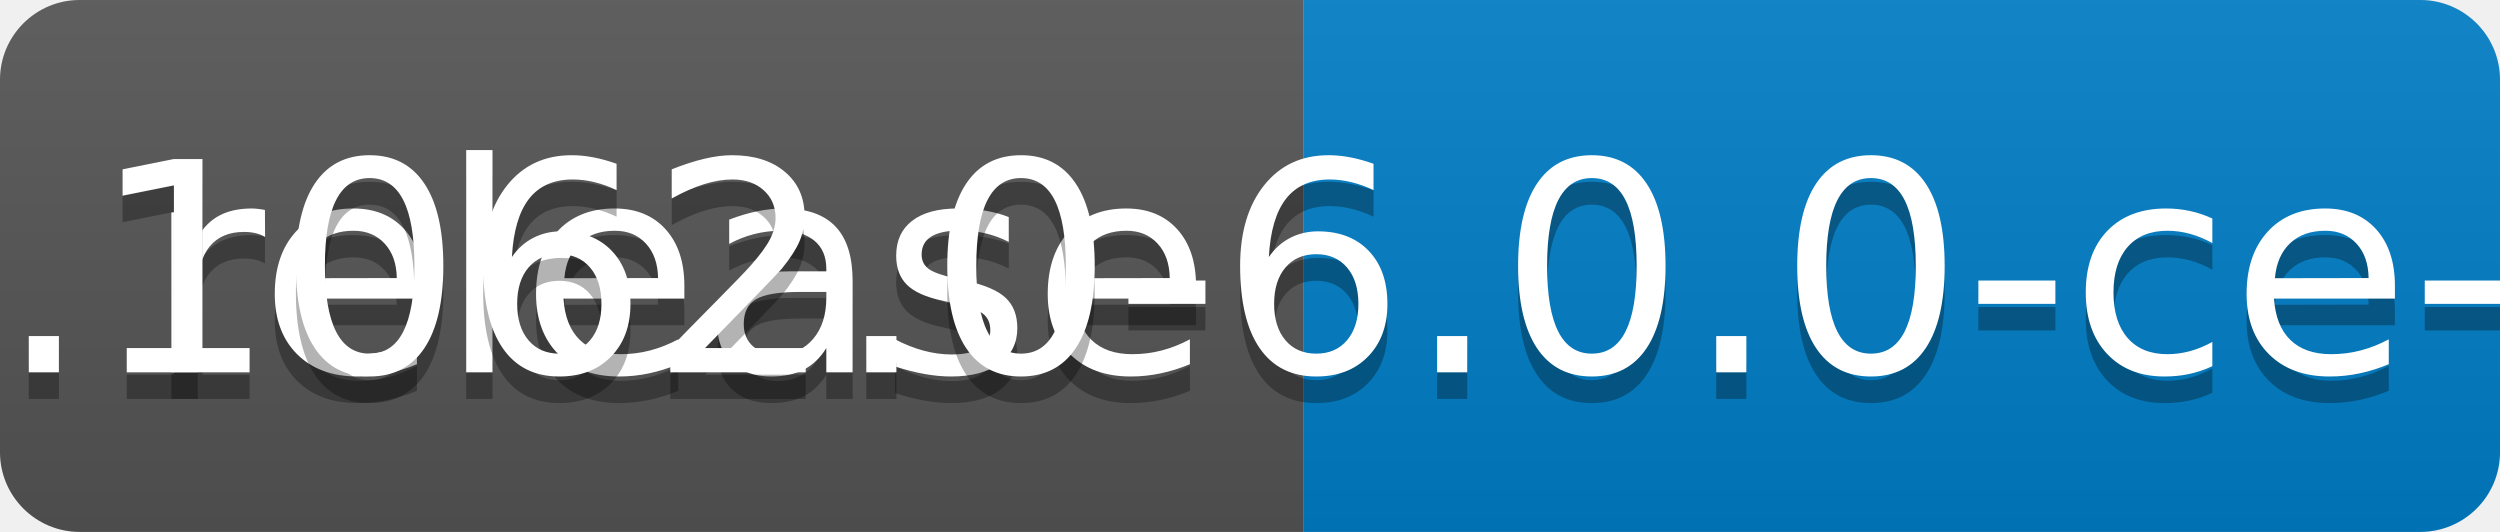
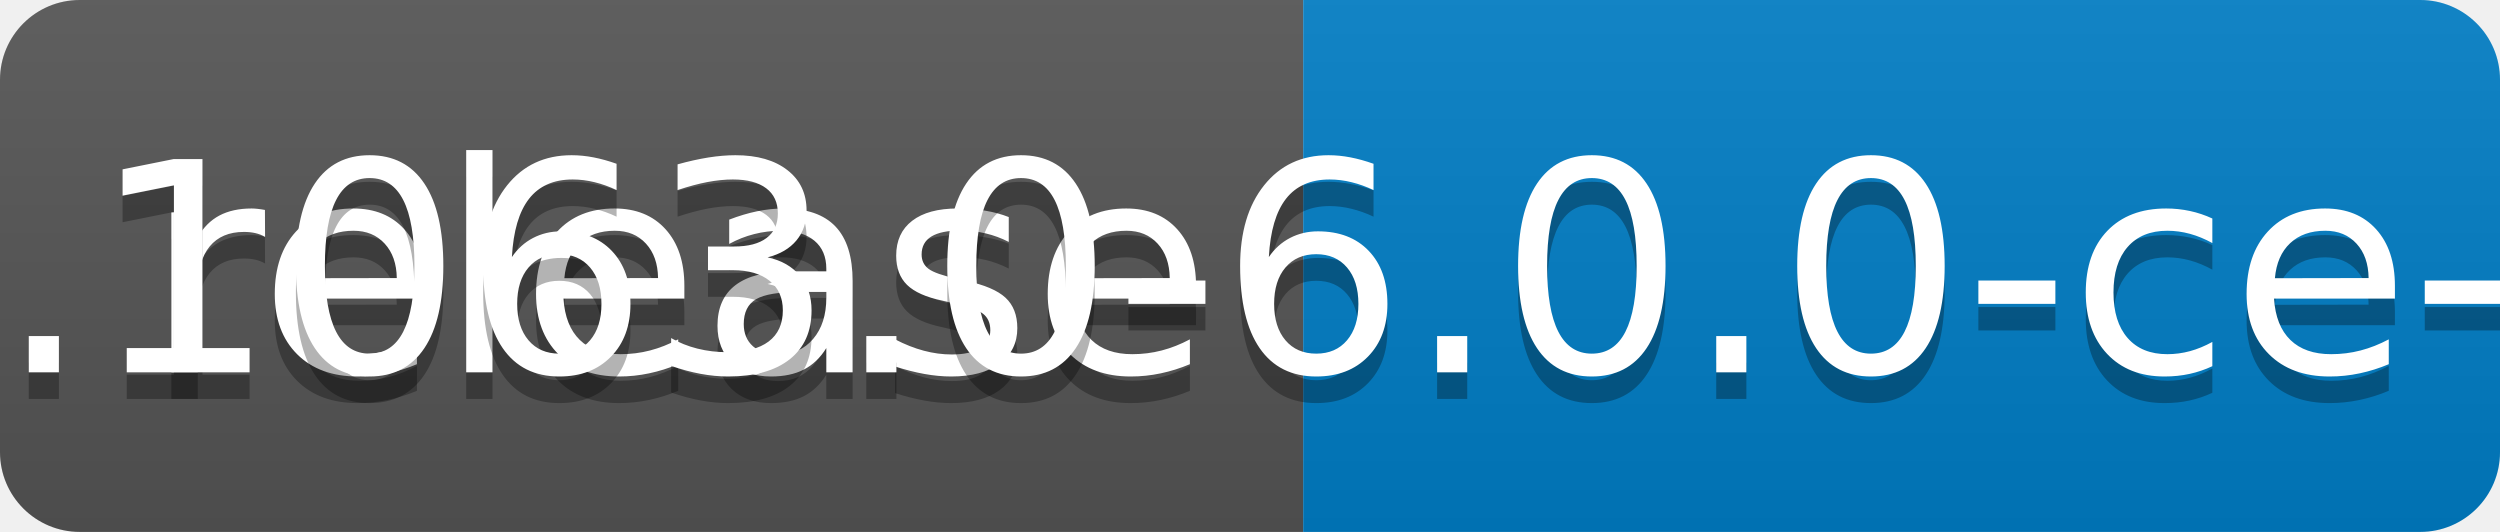
<svg xmlns="http://www.w3.org/2000/svg" width="94" height="20">
  <linearGradient id="b" x2="0" y2="100%">
    <stop offset="0" stop-color="#bbb" stop-opacity=".1" />
    <stop offset="1" stop-opacity=".1" />
  </linearGradient>
  <clipPath id="a">
    <rect width="94" height="20" rx="3" fill="#fff" />
  </clipPath>
  <g clip-path="url(#a)">
    <path fill="#555" d="M0 0h49v20H0z" />
    <path fill="#007ec6" d="M49 0h45v20H49z" />
    <path fill="url(#b)" d="M0 0h94v20H0z" />
  </g>
  <g fill="#fff" text-anchor="middle" font-family="DejaVu Sans,Verdana,Geneva,sans-serif" font-size="110">
    <text x="255" y="150" fill="#010101" fill-opacity=".3" transform="scale(.1)" textLength="390">release</text>
    <text x="255" y="140" transform="scale(.1)" textLength="390">release</text>
-     <text x="705" y="150" fill="#010101" fill-opacity=".3" transform="scale(.1)" textLength="350">v0.1062.0-6.0.0-ce-SNAPSHOT</text>
-     <text x="705" y="140" transform="scale(.1)" textLength="350">v0.1062.0-6.0.0-ce-SNAPSHOT</text>
+     <text x="705" y="150" fill="#010101" fill-opacity=".3" transform="scale(.1)" textLength="350">v0.1063.0-6.0.0-ce-SNAPSHOT</text>
+     <text x="705" y="140" transform="scale(.1)" textLength="350">v0.1063.0-6.0.0-ce-SNAPSHOT</text>
  </g>
</svg>
